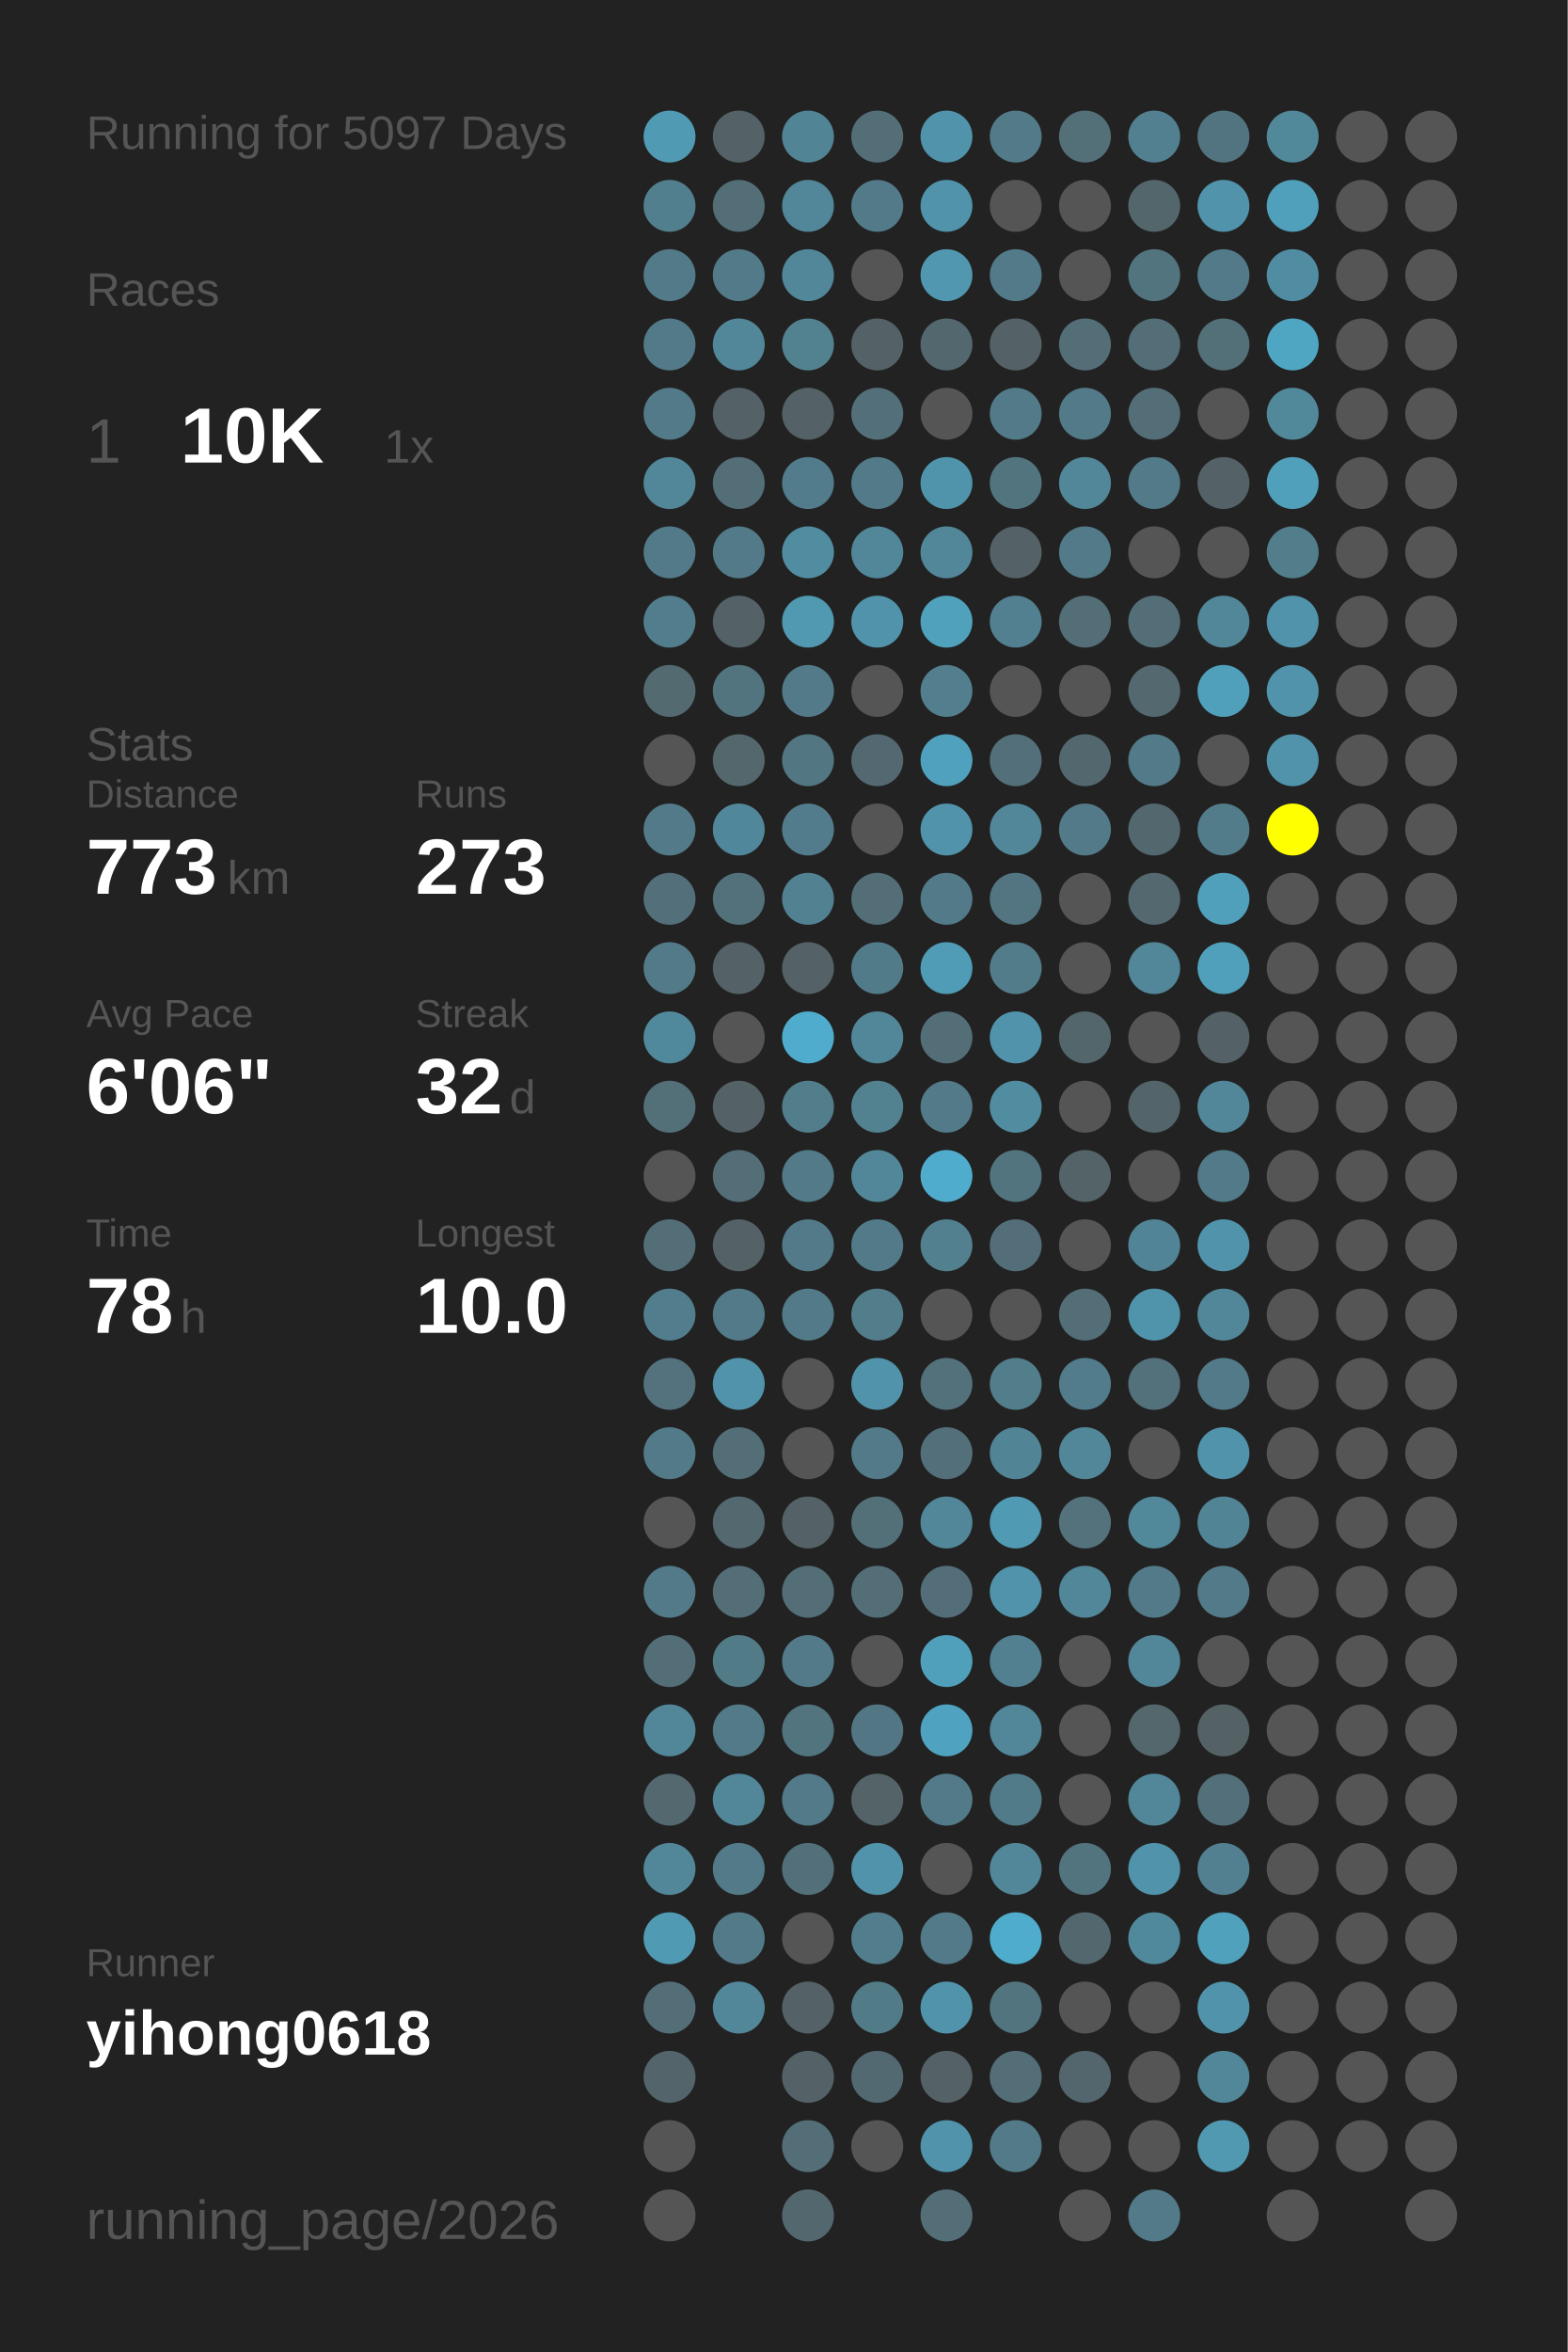
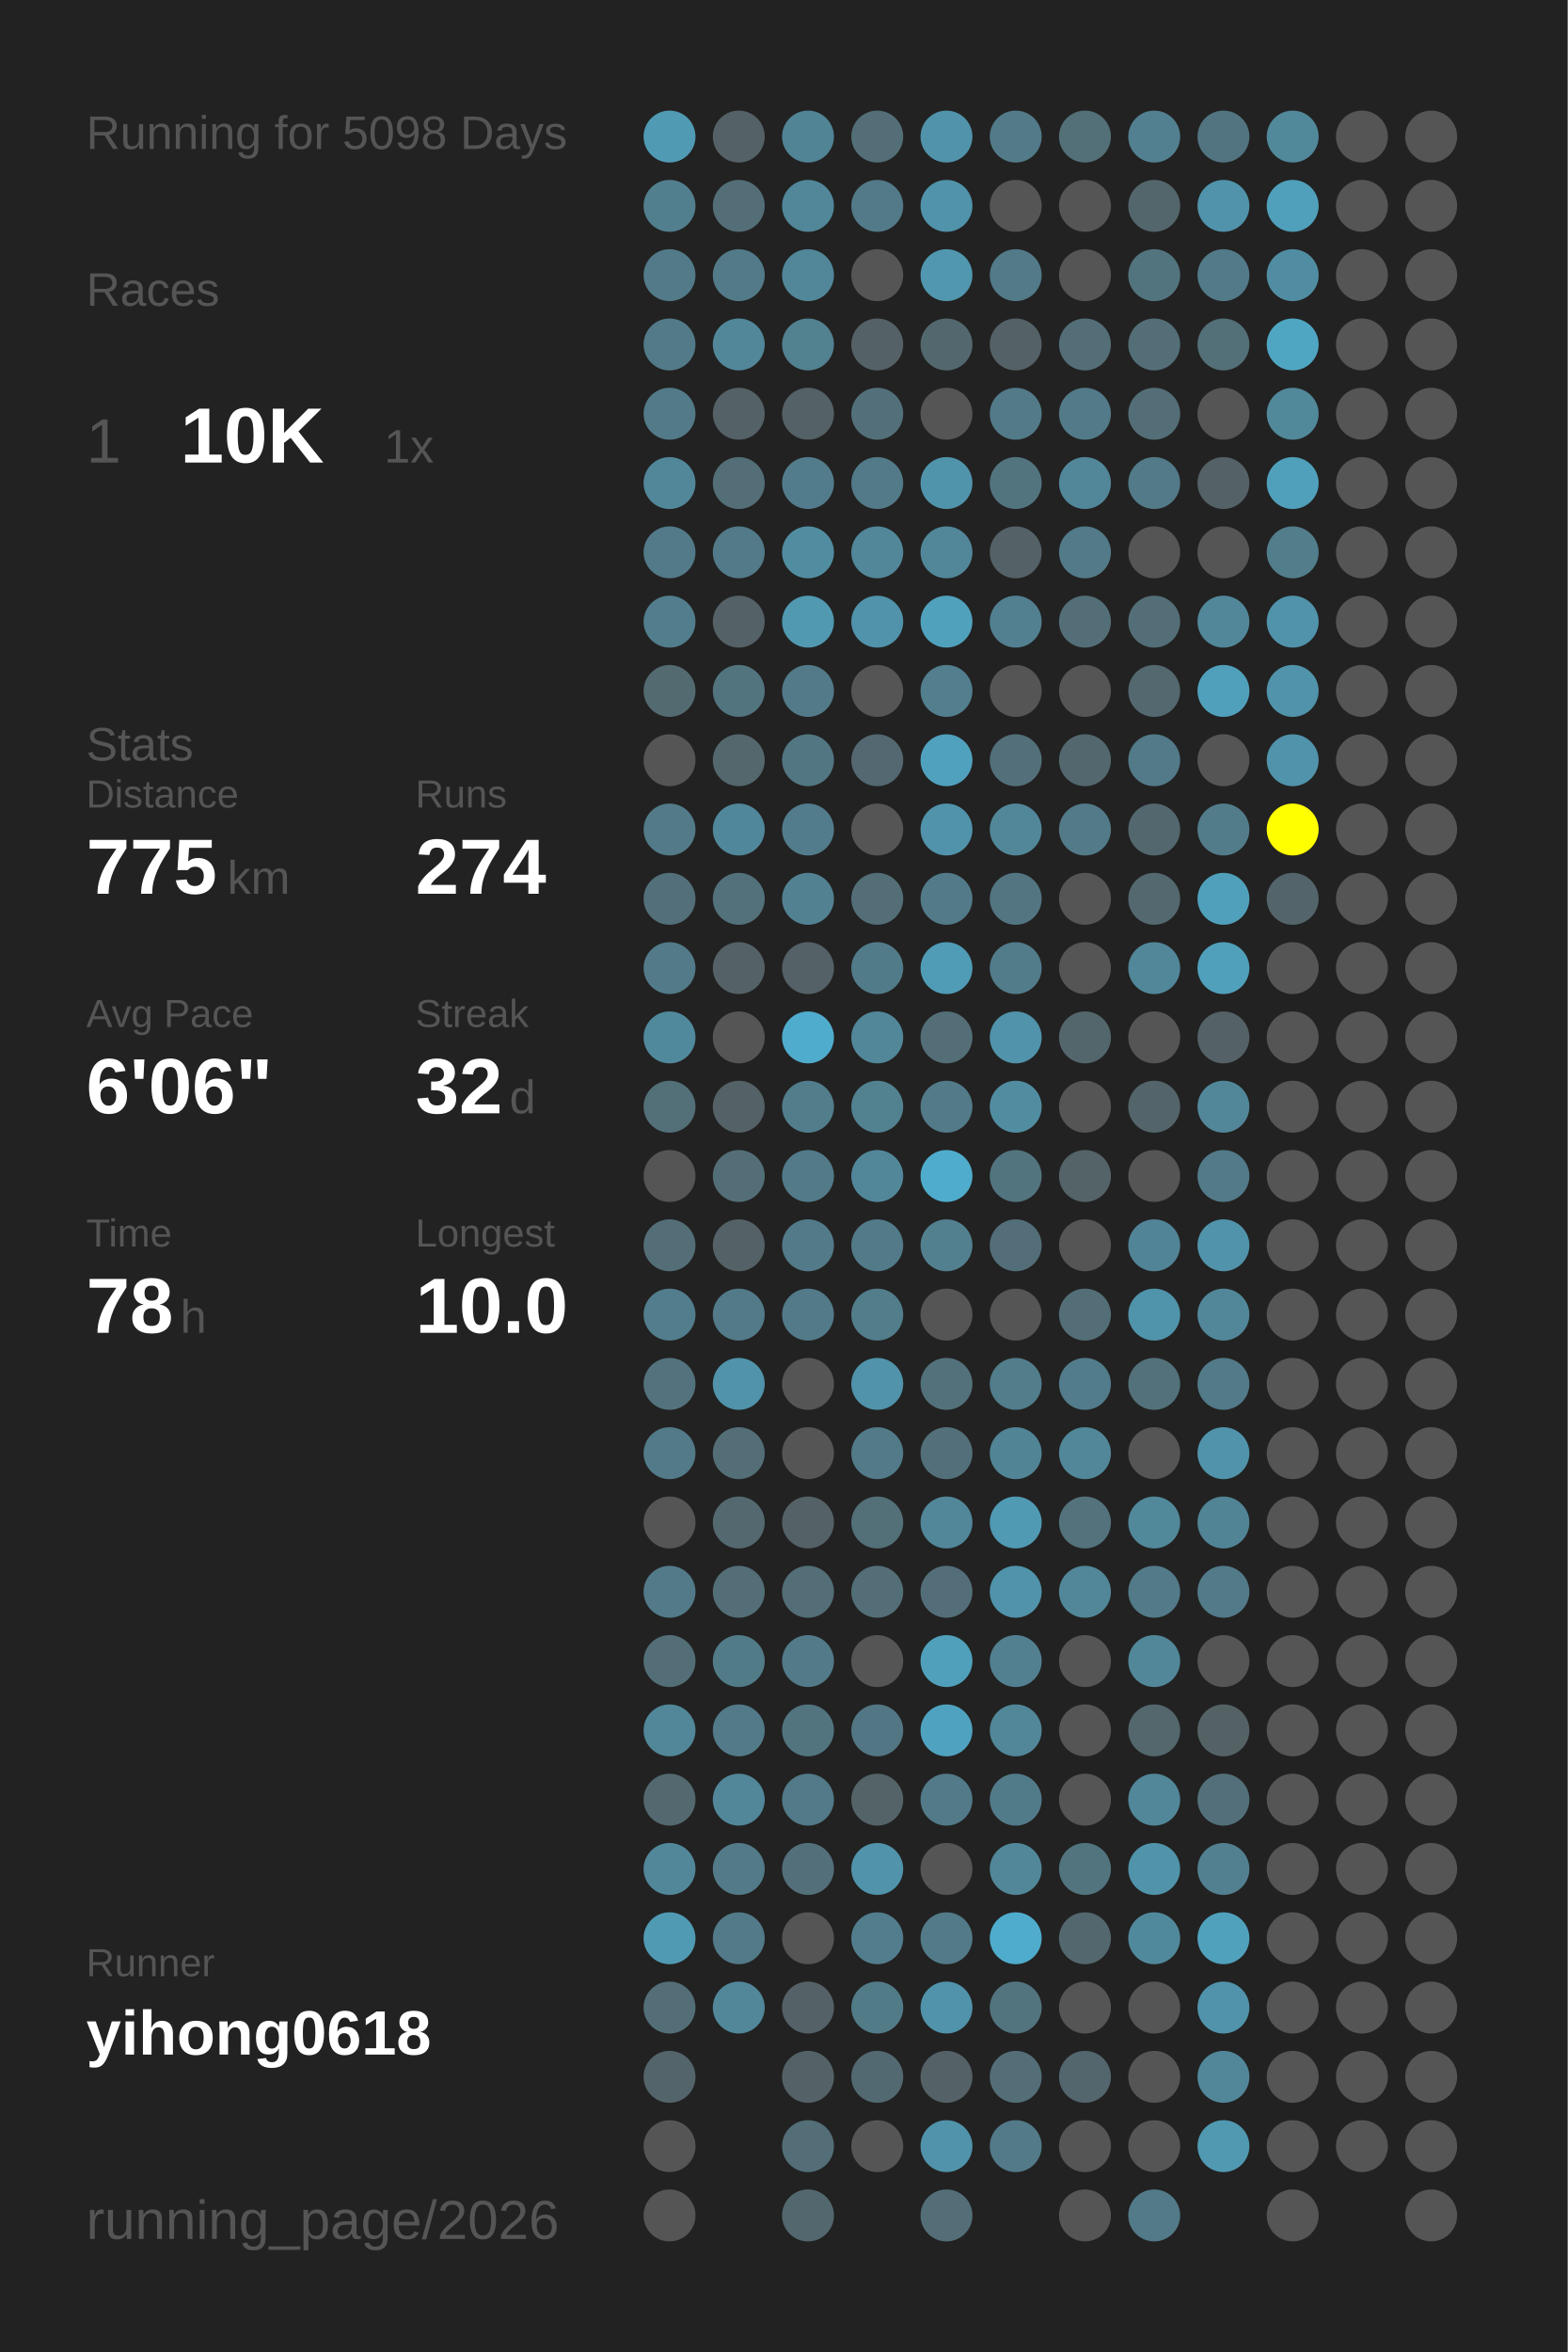
<svg xmlns="http://www.w3.org/2000/svg" baseProfile="full" height="300mm" version="1.1" viewBox="0,0,200,300" width="200mm">
  <defs />
  <rect fill="#222222" height="300" width="200" x="0" y="0" />
-   <text fill="#555555" style="font-size:6px; font-family:Arial;" x="11" y="19">Running for 5097 Days</text>
+   <text fill="#555555" style="font-size:6px; font-family:Arial;" x="11" y="19">Running for 5098 Days</text>
  <text fill="#555555" style="font-size:6px; font-family:Arial;" x="11" y="39">Races</text>
  <text fill="#555555" style="font-size:8px; font-family:Arial;" x="11" y="59">1</text>
  <text fill="#FFFFFF" style="font-size:10px; font-family:Arial; font-weight:bold;" x="23" y="59">10K</text>
  <text fill="#555555" style="font-size:6px; font-family:Arial;" x="49" y="59">1x</text>
  <text fill="#555555" style="font-size:6px; font-family:Arial;" x="11" y="97">Stats</text>
  <text fill="#555555" style="font-size:5px; font-family:Arial;" x="11" y="103">Distance</text>
-   <text fill="#FFFFFF" style="font-size:10px; font-family:Arial; font-weight:bold;" x="11" y="114">773</text>
+   <text fill="#FFFFFF" style="font-size:10px; font-family:Arial; font-weight:bold;" x="11" y="114">775</text>
  <text fill="#555555" style="font-size:6px; font-family:Arial;" x="29" y="114">km</text>
  <text fill="#555555" style="font-size:5px; font-family:Arial;" x="53" y="103">Runs</text>
-   <text fill="#FFFFFF" style="font-size:10px; font-family:Arial; font-weight:bold;" x="53" y="114">273</text>
+   <text fill="#FFFFFF" style="font-size:10px; font-family:Arial; font-weight:bold;" x="53" y="114">274</text>
  <text fill="#555555" style="font-size:5px; font-family:Arial;" x="11" y="131">Avg Pace</text>
  <text fill="#FFFFFF" style="font-size:10px; font-family:Arial; font-weight:bold;" x="11" y="142">6'06"</text>
  <text fill="#555555" style="font-size:5px; font-family:Arial;" x="53" y="131">Streak</text>
  <text fill="#FFFFFF" style="font-size:10px; font-family:Arial; font-weight:bold;" x="53" y="142">32</text>
  <text fill="#555555" style="font-size:6px; font-family:Arial;" x="65" y="142">d</text>
  <text fill="#555555" style="font-size:5px; font-family:Arial;" x="11" y="159">Time</text>
  <text fill="#FFFFFF" style="font-size:10px; font-family:Arial; font-weight:bold;" x="11" y="170">78</text>
  <text fill="#555555" style="font-size:6px; font-family:Arial;" x="23" y="170">h</text>
  <text fill="#555555" style="font-size:5px; font-family:Arial;" x="53" y="159">Longest</text>
  <text fill="#FFFFFF" style="font-size:10px; font-family:Arial; font-weight:bold;" x="53" y="170">10.0</text>
  <text fill="#555555" style="font-size:5px; font-family:Arial;" x="11" y="252.065">Runner</text>
  <text fill="#FFFFFF" style="font-size:8px; font-family:Arial; font-weight:bold;" x="11" y="262.065">yihong0618</text>
  <text fill="#555555" style="font-size:7px; font-family:Arial;" x="11" y="285.581">running_page/2026</text>
  <circle cx="85.417" cy="17.419" fill="#509ab3" r="3.312" />
  <circle cx="85.417" cy="26.258" fill="#527f8e" r="3.312" />
  <circle cx="85.417" cy="35.097" fill="#527a88" r="3.312" />
  <circle cx="85.417" cy="43.935" fill="#527a88" r="3.312" />
  <circle cx="85.417" cy="52.774" fill="#527a88" r="3.312" />
  <circle cx="85.417" cy="61.613" fill="#518799" r="3.312" />
  <circle cx="85.417" cy="70.452" fill="#527a88" r="3.312" />
  <circle cx="85.417" cy="79.29" fill="#527d8c" r="3.312" />
  <circle cx="85.417" cy="88.129" fill="#536a71" r="3.312" />
  <circle cx="85.417" cy="96.968" fill="#555555" r="3.312" />
  <circle cx="85.417" cy="105.806" fill="#527a88" r="3.312" />
  <circle cx="85.417" cy="114.645" fill="#536f79" r="3.312" />
  <circle cx="85.417" cy="123.484" fill="#527a88" r="3.312" />
  <circle cx="85.417" cy="132.323" fill="#51899c" r="3.312" />
  <circle cx="85.417" cy="141.161" fill="#536f78" r="3.312" />
  <circle cx="85.417" cy="150" fill="#555555" r="3.312" />
  <circle cx="85.417" cy="158.839" fill="#536e77" r="3.312" />
  <circle cx="85.417" cy="167.677" fill="#527d8c" r="3.312" />
  <circle cx="85.417" cy="176.516" fill="#53727d" r="3.312" />
  <circle cx="85.417" cy="185.355" fill="#527a88" r="3.312" />
  <circle cx="85.417" cy="194.194" fill="#555555" r="3.312" />
  <circle cx="85.417" cy="203.032" fill="#527a88" r="3.312" />
  <circle cx="85.417" cy="211.871" fill="#536e77" r="3.312" />
  <circle cx="85.417" cy="220.71" fill="#518799" r="3.312" />
  <circle cx="85.417" cy="229.548" fill="#53686f" r="3.312" />
  <circle cx="85.417" cy="238.387" fill="#518799" r="3.312" />
  <circle cx="85.417" cy="247.226" fill="#509ab3" r="3.312" />
  <circle cx="85.417" cy="256.065" fill="#536e77" r="3.312" />
  <circle cx="85.417" cy="264.903" fill="#53656b" r="3.312" />
  <circle cx="85.417" cy="273.742" fill="#555555" r="3.312" />
  <circle cx="85.417" cy="282.581" fill="#555555" r="3.312" />
  <circle cx="94.25" cy="17.419" fill="#546166" r="3.312" />
  <circle cx="94.25" cy="26.258" fill="#536e77" r="3.312" />
  <circle cx="94.25" cy="35.097" fill="#527a88" r="3.312" />
  <circle cx="94.25" cy="43.935" fill="#518799" r="3.312" />
  <circle cx="94.25" cy="52.774" fill="#546166" r="3.312" />
  <circle cx="94.25" cy="61.613" fill="#536e77" r="3.312" />
  <circle cx="94.25" cy="70.452" fill="#527a88" r="3.312" />
  <circle cx="94.25" cy="79.29" fill="#546166" r="3.312" />
  <circle cx="94.25" cy="88.129" fill="#52747f" r="3.312" />
  <circle cx="94.25" cy="96.968" fill="#53676d" r="3.312" />
  <circle cx="94.25" cy="105.806" fill="#51879a" r="3.312" />
  <circle cx="94.25" cy="114.645" fill="#53717b" r="3.312" />
  <circle cx="94.25" cy="123.484" fill="#546166" r="3.312" />
  <circle cx="94.25" cy="132.323" fill="#555555" r="3.312" />
  <circle cx="94.25" cy="141.161" fill="#546166" r="3.312" />
  <circle cx="94.25" cy="150" fill="#536e77" r="3.312" />
  <circle cx="94.25" cy="158.839" fill="#546166" r="3.312" />
  <circle cx="94.25" cy="167.677" fill="#527a88" r="3.312" />
  <circle cx="94.25" cy="176.516" fill="#5093aa" r="3.312" />
  <circle cx="94.25" cy="185.355" fill="#536e77" r="3.312" />
  <circle cx="94.25" cy="194.194" fill="#53686f" r="3.312" />
  <circle cx="94.25" cy="203.032" fill="#536e77" r="3.312" />
  <circle cx="94.25" cy="211.871" fill="#527b88" r="3.312" />
  <circle cx="94.25" cy="220.71" fill="#527a88" r="3.312" />
  <circle cx="94.25" cy="229.548" fill="#518799" r="3.312" />
  <circle cx="94.25" cy="238.387" fill="#527a88" r="3.312" />
  <circle cx="94.25" cy="247.226" fill="#527a88" r="3.312" />
  <circle cx="94.25" cy="256.065" fill="#518799" r="3.312" />
  <circle cx="103.083" cy="17.419" fill="#518495" r="3.312" />
  <circle cx="103.083" cy="26.258" fill="#518799" r="3.312" />
  <circle cx="103.083" cy="35.097" fill="#518799" r="3.312" />
  <circle cx="103.083" cy="43.935" fill="#528190" r="3.312" />
  <circle cx="103.083" cy="52.774" fill="#546166" r="3.312" />
  <circle cx="103.083" cy="61.613" fill="#527c8b" r="3.312" />
  <circle cx="103.083" cy="70.452" fill="#518da1" r="3.312" />
  <circle cx="103.083" cy="79.29" fill="#5099b1" r="3.312" />
  <circle cx="103.083" cy="88.129" fill="#527a88" r="3.312" />
  <circle cx="103.083" cy="96.968" fill="#527682" r="3.312" />
  <circle cx="103.083" cy="105.806" fill="#527c8b" r="3.312" />
  <circle cx="103.083" cy="114.645" fill="#528192" r="3.312" />
  <circle cx="103.083" cy="123.484" fill="#546166" r="3.312" />
  <circle cx="103.083" cy="132.323" fill="#4faccc" r="3.312" />
  <circle cx="103.083" cy="141.161" fill="#527d8b" r="3.312" />
  <circle cx="103.083" cy="150" fill="#527a88" r="3.312" />
  <circle cx="103.083" cy="158.839" fill="#527a88" r="3.312" />
  <circle cx="103.083" cy="167.677" fill="#527a88" r="3.312" />
  <circle cx="103.083" cy="176.516" fill="#555555" r="3.312" />
  <circle cx="103.083" cy="185.355" fill="#555555" r="3.312" />
  <circle cx="103.083" cy="194.194" fill="#546166" r="3.312" />
  <circle cx="103.083" cy="203.032" fill="#536e77" r="3.312" />
  <circle cx="103.083" cy="211.871" fill="#527a88" r="3.312" />
  <circle cx="103.083" cy="220.71" fill="#52747f" r="3.312" />
  <circle cx="103.083" cy="229.548" fill="#527a88" r="3.312" />
  <circle cx="103.083" cy="238.387" fill="#53707a" r="3.312" />
  <circle cx="103.083" cy="247.226" fill="#555555" r="3.312" />
  <circle cx="103.083" cy="256.065" fill="#546166" r="3.312" />
  <circle cx="103.083" cy="264.903" fill="#546267" r="3.312" />
  <circle cx="103.083" cy="273.742" fill="#536e77" r="3.312" />
  <circle cx="103.083" cy="282.581" fill="#53686e" r="3.312" />
  <circle cx="111.917" cy="17.419" fill="#536e77" r="3.312" />
  <circle cx="111.917" cy="26.258" fill="#527a88" r="3.312" />
  <circle cx="111.917" cy="35.097" fill="#555555" r="3.312" />
  <circle cx="111.917" cy="43.935" fill="#546166" r="3.312" />
  <circle cx="111.917" cy="52.774" fill="#53707a" r="3.312" />
  <circle cx="111.917" cy="61.613" fill="#527a88" r="3.312" />
  <circle cx="111.917" cy="70.452" fill="#518799" r="3.312" />
  <circle cx="111.917" cy="79.29" fill="#5093aa" r="3.312" />
  <circle cx="111.917" cy="88.129" fill="#555555" r="3.312" />
  <circle cx="111.917" cy="96.968" fill="#536870" r="3.312" />
  <circle cx="111.917" cy="105.806" fill="#555555" r="3.312" />
  <circle cx="111.917" cy="114.645" fill="#536e77" r="3.312" />
  <circle cx="111.917" cy="123.484" fill="#527b89" r="3.312" />
  <circle cx="111.917" cy="132.323" fill="#518799" r="3.312" />
  <circle cx="111.917" cy="141.161" fill="#528190" r="3.312" />
  <circle cx="111.917" cy="150" fill="#518799" r="3.312" />
  <circle cx="111.917" cy="158.839" fill="#527a88" r="3.312" />
  <circle cx="111.917" cy="167.677" fill="#527d8b" r="3.312" />
  <circle cx="111.917" cy="176.516" fill="#5093aa" r="3.312" />
  <circle cx="111.917" cy="185.355" fill="#527a88" r="3.312" />
  <circle cx="111.917" cy="194.194" fill="#536f78" r="3.312" />
  <circle cx="111.917" cy="203.032" fill="#536e77" r="3.312" />
  <circle cx="111.917" cy="211.871" fill="#555555" r="3.312" />
  <circle cx="111.917" cy="220.71" fill="#527683" r="3.312" />
  <circle cx="111.917" cy="229.548" fill="#546368" r="3.312" />
  <circle cx="111.917" cy="238.387" fill="#5093aa" r="3.312" />
  <circle cx="111.917" cy="247.226" fill="#527d8c" r="3.312" />
  <circle cx="111.917" cy="256.065" fill="#527b88" r="3.312" />
  <circle cx="111.917" cy="264.903" fill="#536971" r="3.312" />
  <circle cx="111.917" cy="273.742" fill="#555555" r="3.312" />
  <circle cx="120.75" cy="17.419" fill="#5093aa" r="3.312" />
  <circle cx="120.75" cy="26.258" fill="#5093aa" r="3.312" />
  <circle cx="120.75" cy="35.097" fill="#5097af" r="3.312" />
  <circle cx="120.75" cy="43.935" fill="#53686e" r="3.312" />
  <circle cx="120.75" cy="52.774" fill="#555555" r="3.312" />
  <circle cx="120.75" cy="61.613" fill="#5094ab" r="3.312" />
  <circle cx="120.75" cy="70.452" fill="#518799" r="3.312" />
  <circle cx="120.75" cy="79.29" fill="#50a1bc" r="3.312" />
  <circle cx="120.75" cy="88.129" fill="#527e8d" r="3.312" />
  <circle cx="120.75" cy="96.968" fill="#50a1bd" r="3.312" />
  <circle cx="120.75" cy="105.806" fill="#5093aa" r="3.312" />
  <circle cx="120.75" cy="114.645" fill="#527a88" r="3.312" />
  <circle cx="120.75" cy="123.484" fill="#509bb5" r="3.312" />
  <circle cx="120.75" cy="132.323" fill="#536e77" r="3.312" />
  <circle cx="120.75" cy="141.161" fill="#527a88" r="3.312" />
  <circle cx="120.75" cy="150" fill="#4faccc" r="3.312" />
  <circle cx="120.75" cy="158.839" fill="#52808f" r="3.312" />
  <circle cx="120.75" cy="167.677" fill="#555555" r="3.312" />
  <circle cx="120.75" cy="176.516" fill="#53717b" r="3.312" />
  <circle cx="120.75" cy="185.355" fill="#53707a" r="3.312" />
  <circle cx="120.75" cy="194.194" fill="#518799" r="3.312" />
  <circle cx="120.75" cy="203.032" fill="#536e78" r="3.312" />
  <circle cx="120.75" cy="211.871" fill="#50a0bb" r="3.312" />
  <circle cx="120.75" cy="220.71" fill="#4fa3c0" r="3.312" />
  <circle cx="120.75" cy="229.548" fill="#527a88" r="3.312" />
  <circle cx="120.75" cy="238.387" fill="#555555" r="3.312" />
  <circle cx="120.75" cy="247.226" fill="#527a88" r="3.312" />
  <circle cx="120.75" cy="256.065" fill="#5093aa" r="3.312" />
  <circle cx="120.75" cy="264.903" fill="#546166" r="3.312" />
  <circle cx="120.75" cy="273.742" fill="#5093aa" r="3.312" />
  <circle cx="120.75" cy="282.581" fill="#536e77" r="3.312" />
  <circle cx="129.583" cy="17.419" fill="#527a88" r="3.312" />
  <circle cx="129.583" cy="26.258" fill="#555555" r="3.312" />
  <circle cx="129.583" cy="35.097" fill="#527a88" r="3.312" />
  <circle cx="129.583" cy="43.935" fill="#546166" r="3.312" />
  <circle cx="129.583" cy="52.774" fill="#527a88" r="3.312" />
  <circle cx="129.583" cy="61.613" fill="#52747f" r="3.312" />
  <circle cx="129.583" cy="70.452" fill="#546166" r="3.312" />
  <circle cx="129.583" cy="79.29" fill="#528090" r="3.312" />
  <circle cx="129.583" cy="88.129" fill="#555555" r="3.312" />
  <circle cx="129.583" cy="96.968" fill="#53707a" r="3.312" />
  <circle cx="129.583" cy="105.806" fill="#518799" r="3.312" />
  <circle cx="129.583" cy="114.645" fill="#527581" r="3.312" />
  <circle cx="129.583" cy="123.484" fill="#527c8a" r="3.312" />
  <circle cx="129.583" cy="132.323" fill="#5093aa" r="3.312" />
  <circle cx="129.583" cy="141.161" fill="#518da1" r="3.312" />
  <circle cx="129.583" cy="150" fill="#52747f" r="3.312" />
  <circle cx="129.583" cy="158.839" fill="#536e78" r="3.312" />
  <circle cx="129.583" cy="167.677" fill="#555555" r="3.312" />
  <circle cx="129.583" cy="176.516" fill="#527d8b" r="3.312" />
  <circle cx="129.583" cy="185.355" fill="#518494" r="3.312" />
  <circle cx="129.583" cy="194.194" fill="#509ab3" r="3.312" />
  <circle cx="129.583" cy="203.032" fill="#5093aa" r="3.312" />
  <circle cx="129.583" cy="211.871" fill="#528090" r="3.312" />
  <circle cx="129.583" cy="220.71" fill="#518799" r="3.312" />
  <circle cx="129.583" cy="229.548" fill="#527b89" r="3.312" />
  <circle cx="129.583" cy="238.387" fill="#518799" r="3.312" />
  <circle cx="129.583" cy="247.226" fill="#4faccc" r="3.312" />
  <circle cx="129.583" cy="256.065" fill="#52747f" r="3.312" />
  <circle cx="129.583" cy="264.903" fill="#536e77" r="3.312" />
  <circle cx="129.583" cy="273.742" fill="#527a88" r="3.312" />
  <circle cx="138.417" cy="17.419" fill="#536f78" r="3.312" />
  <circle cx="138.417" cy="26.258" fill="#555555" r="3.312" />
  <circle cx="138.417" cy="35.097" fill="#555555" r="3.312" />
  <circle cx="138.417" cy="43.935" fill="#536e77" r="3.312" />
  <circle cx="138.417" cy="52.774" fill="#527a88" r="3.312" />
  <circle cx="138.417" cy="61.613" fill="#518799" r="3.312" />
  <circle cx="138.417" cy="70.452" fill="#527a88" r="3.312" />
  <circle cx="138.417" cy="79.29" fill="#536e77" r="3.312" />
  <circle cx="138.417" cy="88.129" fill="#555555" r="3.312" />
  <circle cx="138.417" cy="96.968" fill="#53686e" r="3.312" />
  <circle cx="138.417" cy="105.806" fill="#527a88" r="3.312" />
  <circle cx="138.417" cy="114.645" fill="#555555" r="3.312" />
  <circle cx="138.417" cy="123.484" fill="#555555" r="3.312" />
  <circle cx="138.417" cy="132.323" fill="#53666c" r="3.312" />
  <circle cx="138.417" cy="141.161" fill="#555555" r="3.312" />
  <circle cx="138.417" cy="150" fill="#546368" r="3.312" />
  <circle cx="138.417" cy="158.839" fill="#555555" r="3.312" />
  <circle cx="138.417" cy="167.677" fill="#536e77" r="3.312" />
  <circle cx="138.417" cy="176.516" fill="#527c8b" r="3.312" />
  <circle cx="138.417" cy="185.355" fill="#518799" r="3.312" />
  <circle cx="138.417" cy="194.194" fill="#53727c" r="3.312" />
  <circle cx="138.417" cy="203.032" fill="#518799" r="3.312" />
  <circle cx="138.417" cy="211.871" fill="#555555" r="3.312" />
  <circle cx="138.417" cy="220.71" fill="#555555" r="3.312" />
  <circle cx="138.417" cy="229.548" fill="#555555" r="3.312" />
  <circle cx="138.417" cy="238.387" fill="#52747f" r="3.312" />
  <circle cx="138.417" cy="247.226" fill="#53676e" r="3.312" />
  <circle cx="138.417" cy="256.065" fill="#555555" r="3.312" />
  <circle cx="138.417" cy="264.903" fill="#53666d" r="3.312" />
  <circle cx="138.417" cy="273.742" fill="#555555" r="3.312" />
  <circle cx="138.417" cy="282.581" fill="#555555" r="3.312" />
  <circle cx="147.25" cy="17.419" fill="#528090" r="3.312" />
  <circle cx="147.25" cy="26.258" fill="#53666c" r="3.312" />
  <circle cx="147.25" cy="35.097" fill="#52747f" r="3.312" />
  <circle cx="147.25" cy="43.935" fill="#536e77" r="3.312" />
  <circle cx="147.25" cy="52.774" fill="#536e77" r="3.312" />
  <circle cx="147.25" cy="61.613" fill="#527a88" r="3.312" />
  <circle cx="147.25" cy="70.452" fill="#555555" r="3.312" />
  <circle cx="147.25" cy="79.29" fill="#536e77" r="3.312" />
  <circle cx="147.25" cy="88.129" fill="#53686f" r="3.312" />
  <circle cx="147.25" cy="96.968" fill="#527a88" r="3.312" />
  <circle cx="147.25" cy="105.806" fill="#53676e" r="3.312" />
  <circle cx="147.25" cy="114.645" fill="#53686f" r="3.312" />
  <circle cx="147.25" cy="123.484" fill="#518799" r="3.312" />
  <circle cx="147.25" cy="132.323" fill="#555555" r="3.312" />
  <circle cx="147.25" cy="141.161" fill="#53656a" r="3.312" />
  <circle cx="147.25" cy="150" fill="#555555" r="3.312" />
  <circle cx="147.25" cy="158.839" fill="#518496" r="3.312" />
  <circle cx="147.25" cy="167.677" fill="#5094ab" r="3.312" />
  <circle cx="147.25" cy="176.516" fill="#53717b" r="3.312" />
  <circle cx="147.25" cy="185.355" fill="#555555" r="3.312" />
  <circle cx="147.25" cy="194.194" fill="#51889a" r="3.312" />
  <circle cx="147.25" cy="203.032" fill="#527a88" r="3.312" />
  <circle cx="147.25" cy="211.871" fill="#518799" r="3.312" />
  <circle cx="147.25" cy="220.71" fill="#53676d" r="3.312" />
  <circle cx="147.25" cy="229.548" fill="#518799" r="3.312" />
  <circle cx="147.25" cy="238.387" fill="#5093aa" r="3.312" />
  <circle cx="147.25" cy="247.226" fill="#51899c" r="3.312" />
  <circle cx="147.25" cy="256.065" fill="#555555" r="3.312" />
  <circle cx="147.25" cy="264.903" fill="#555555" r="3.312" />
  <circle cx="147.25" cy="273.742" fill="#555555" r="3.312" />
  <circle cx="147.25" cy="282.581" fill="#527a88" r="3.312" />
  <circle cx="156.083" cy="17.419" fill="#527480" r="3.312" />
  <circle cx="156.083" cy="26.258" fill="#5093aa" r="3.312" />
  <circle cx="156.083" cy="35.097" fill="#527a88" r="3.312" />
  <circle cx="156.083" cy="43.935" fill="#536f78" r="3.312" />
  <circle cx="156.083" cy="52.774" fill="#555555" r="3.312" />
  <circle cx="156.083" cy="61.613" fill="#546166" r="3.312" />
  <circle cx="156.083" cy="70.452" fill="#555555" r="3.312" />
  <circle cx="156.083" cy="79.29" fill="#518799" r="3.312" />
  <circle cx="156.083" cy="88.129" fill="#50a0bb" r="3.312" />
  <circle cx="156.083" cy="96.968" fill="#555555" r="3.312" />
  <circle cx="156.083" cy="105.806" fill="#527c8a" r="3.312" />
  <circle cx="156.083" cy="114.645" fill="#50a0bb" r="3.312" />
  <circle cx="156.083" cy="123.484" fill="#50a0bb" r="3.312" />
  <circle cx="156.083" cy="132.323" fill="#546166" r="3.312" />
  <circle cx="156.083" cy="141.161" fill="#518799" r="3.312" />
  <circle cx="156.083" cy="150" fill="#527a88" r="3.312" />
  <circle cx="156.083" cy="158.839" fill="#5093aa" r="3.312" />
  <circle cx="156.083" cy="167.677" fill="#518799" r="3.312" />
  <circle cx="156.083" cy="176.516" fill="#527a88" r="3.312" />
  <circle cx="156.083" cy="185.355" fill="#5093aa" r="3.312" />
  <circle cx="156.083" cy="194.194" fill="#518495" r="3.312" />
  <circle cx="156.083" cy="203.032" fill="#527a88" r="3.312" />
  <circle cx="156.083" cy="211.871" fill="#555555" r="3.312" />
  <circle cx="156.083" cy="220.71" fill="#546266" r="3.312" />
  <circle cx="156.083" cy="229.548" fill="#53707a" r="3.312" />
  <circle cx="156.083" cy="238.387" fill="#528090" r="3.312" />
  <circle cx="156.083" cy="247.226" fill="#50a1bc" r="3.312" />
  <circle cx="156.083" cy="256.065" fill="#5093aa" r="3.312" />
  <circle cx="156.083" cy="264.903" fill="#518799" r="3.312" />
  <circle cx="156.083" cy="273.742" fill="#5099b1" r="3.312" />
  <circle cx="164.917" cy="17.419" fill="#51889a" r="3.312" />
  <circle cx="164.917" cy="26.258" fill="#50a0bb" r="3.312" />
  <circle cx="164.917" cy="35.097" fill="#518da2" r="3.312" />
  <circle cx="164.917" cy="43.935" fill="#4fa6c3" r="3.312" />
  <circle cx="164.917" cy="52.774" fill="#51889a" r="3.312" />
  <circle cx="164.917" cy="61.613" fill="#50a0bb" r="3.312" />
  <circle cx="164.917" cy="70.452" fill="#527d8b" r="3.312" />
  <circle cx="164.917" cy="79.29" fill="#5093aa" r="3.312" />
  <circle cx="164.917" cy="88.129" fill="#5093aa" r="3.312" />
  <circle cx="164.917" cy="96.968" fill="#5093aa" r="3.312" />
  <circle cx="164.917" cy="105.806" fill="#FFFF00" r="3.312" />
-   <circle cx="164.917" cy="114.645" fill="#555555" r="3.312" />
+   <circle cx="164.917" cy="114.645" fill="#53656b" r="3.312" />
  <circle cx="164.917" cy="123.484" fill="#555555" r="3.312" />
  <circle cx="164.917" cy="132.323" fill="#555555" r="3.312" />
  <circle cx="164.917" cy="141.161" fill="#555555" r="3.312" />
  <circle cx="164.917" cy="150" fill="#555555" r="3.312" />
  <circle cx="164.917" cy="158.839" fill="#555555" r="3.312" />
  <circle cx="164.917" cy="167.677" fill="#555555" r="3.312" />
  <circle cx="164.917" cy="176.516" fill="#555555" r="3.312" />
  <circle cx="164.917" cy="185.355" fill="#555555" r="3.312" />
  <circle cx="164.917" cy="194.194" fill="#555555" r="3.312" />
  <circle cx="164.917" cy="203.032" fill="#555555" r="3.312" />
  <circle cx="164.917" cy="211.871" fill="#555555" r="3.312" />
  <circle cx="164.917" cy="220.71" fill="#555555" r="3.312" />
  <circle cx="164.917" cy="229.548" fill="#555555" r="3.312" />
  <circle cx="164.917" cy="238.387" fill="#555555" r="3.312" />
  <circle cx="164.917" cy="247.226" fill="#555555" r="3.312" />
  <circle cx="164.917" cy="256.065" fill="#555555" r="3.312" />
  <circle cx="164.917" cy="264.903" fill="#555555" r="3.312" />
  <circle cx="164.917" cy="273.742" fill="#555555" r="3.312" />
  <circle cx="164.917" cy="282.581" fill="#555555" r="3.312" />
  <circle cx="173.75" cy="17.419" fill="#555555" r="3.312" />
  <circle cx="173.75" cy="26.258" fill="#555555" r="3.312" />
  <circle cx="173.75" cy="35.097" fill="#555555" r="3.312" />
  <circle cx="173.75" cy="43.935" fill="#555555" r="3.312" />
  <circle cx="173.75" cy="52.774" fill="#555555" r="3.312" />
  <circle cx="173.75" cy="61.613" fill="#555555" r="3.312" />
  <circle cx="173.75" cy="70.452" fill="#555555" r="3.312" />
  <circle cx="173.75" cy="79.29" fill="#555555" r="3.312" />
  <circle cx="173.75" cy="88.129" fill="#555555" r="3.312" />
  <circle cx="173.75" cy="96.968" fill="#555555" r="3.312" />
  <circle cx="173.75" cy="105.806" fill="#555555" r="3.312" />
  <circle cx="173.75" cy="114.645" fill="#555555" r="3.312" />
  <circle cx="173.75" cy="123.484" fill="#555555" r="3.312" />
  <circle cx="173.75" cy="132.323" fill="#555555" r="3.312" />
  <circle cx="173.75" cy="141.161" fill="#555555" r="3.312" />
  <circle cx="173.75" cy="150" fill="#555555" r="3.312" />
  <circle cx="173.75" cy="158.839" fill="#555555" r="3.312" />
  <circle cx="173.75" cy="167.677" fill="#555555" r="3.312" />
  <circle cx="173.75" cy="176.516" fill="#555555" r="3.312" />
  <circle cx="173.75" cy="185.355" fill="#555555" r="3.312" />
  <circle cx="173.75" cy="194.194" fill="#555555" r="3.312" />
  <circle cx="173.75" cy="203.032" fill="#555555" r="3.312" />
  <circle cx="173.75" cy="211.871" fill="#555555" r="3.312" />
  <circle cx="173.75" cy="220.71" fill="#555555" r="3.312" />
  <circle cx="173.75" cy="229.548" fill="#555555" r="3.312" />
  <circle cx="173.75" cy="238.387" fill="#555555" r="3.312" />
  <circle cx="173.75" cy="247.226" fill="#555555" r="3.312" />
  <circle cx="173.75" cy="256.065" fill="#555555" r="3.312" />
  <circle cx="173.75" cy="264.903" fill="#555555" r="3.312" />
  <circle cx="173.75" cy="273.742" fill="#555555" r="3.312" />
  <circle cx="182.583" cy="17.419" fill="#555555" r="3.312" />
  <circle cx="182.583" cy="26.258" fill="#555555" r="3.312" />
  <circle cx="182.583" cy="35.097" fill="#555555" r="3.312" />
  <circle cx="182.583" cy="43.935" fill="#555555" r="3.312" />
  <circle cx="182.583" cy="52.774" fill="#555555" r="3.312" />
  <circle cx="182.583" cy="61.613" fill="#555555" r="3.312" />
  <circle cx="182.583" cy="70.452" fill="#555555" r="3.312" />
  <circle cx="182.583" cy="79.29" fill="#555555" r="3.312" />
  <circle cx="182.583" cy="88.129" fill="#555555" r="3.312" />
  <circle cx="182.583" cy="96.968" fill="#555555" r="3.312" />
  <circle cx="182.583" cy="105.806" fill="#555555" r="3.312" />
  <circle cx="182.583" cy="114.645" fill="#555555" r="3.312" />
  <circle cx="182.583" cy="123.484" fill="#555555" r="3.312" />
  <circle cx="182.583" cy="132.323" fill="#555555" r="3.312" />
  <circle cx="182.583" cy="141.161" fill="#555555" r="3.312" />
  <circle cx="182.583" cy="150" fill="#555555" r="3.312" />
  <circle cx="182.583" cy="158.839" fill="#555555" r="3.312" />
  <circle cx="182.583" cy="167.677" fill="#555555" r="3.312" />
  <circle cx="182.583" cy="176.516" fill="#555555" r="3.312" />
  <circle cx="182.583" cy="185.355" fill="#555555" r="3.312" />
  <circle cx="182.583" cy="194.194" fill="#555555" r="3.312" />
  <circle cx="182.583" cy="203.032" fill="#555555" r="3.312" />
  <circle cx="182.583" cy="211.871" fill="#555555" r="3.312" />
  <circle cx="182.583" cy="220.71" fill="#555555" r="3.312" />
  <circle cx="182.583" cy="229.548" fill="#555555" r="3.312" />
  <circle cx="182.583" cy="238.387" fill="#555555" r="3.312" />
  <circle cx="182.583" cy="247.226" fill="#555555" r="3.312" />
  <circle cx="182.583" cy="256.065" fill="#555555" r="3.312" />
  <circle cx="182.583" cy="264.903" fill="#555555" r="3.312" />
  <circle cx="182.583" cy="273.742" fill="#555555" r="3.312" />
  <circle cx="182.583" cy="282.581" fill="#555555" r="3.312" />
</svg>
